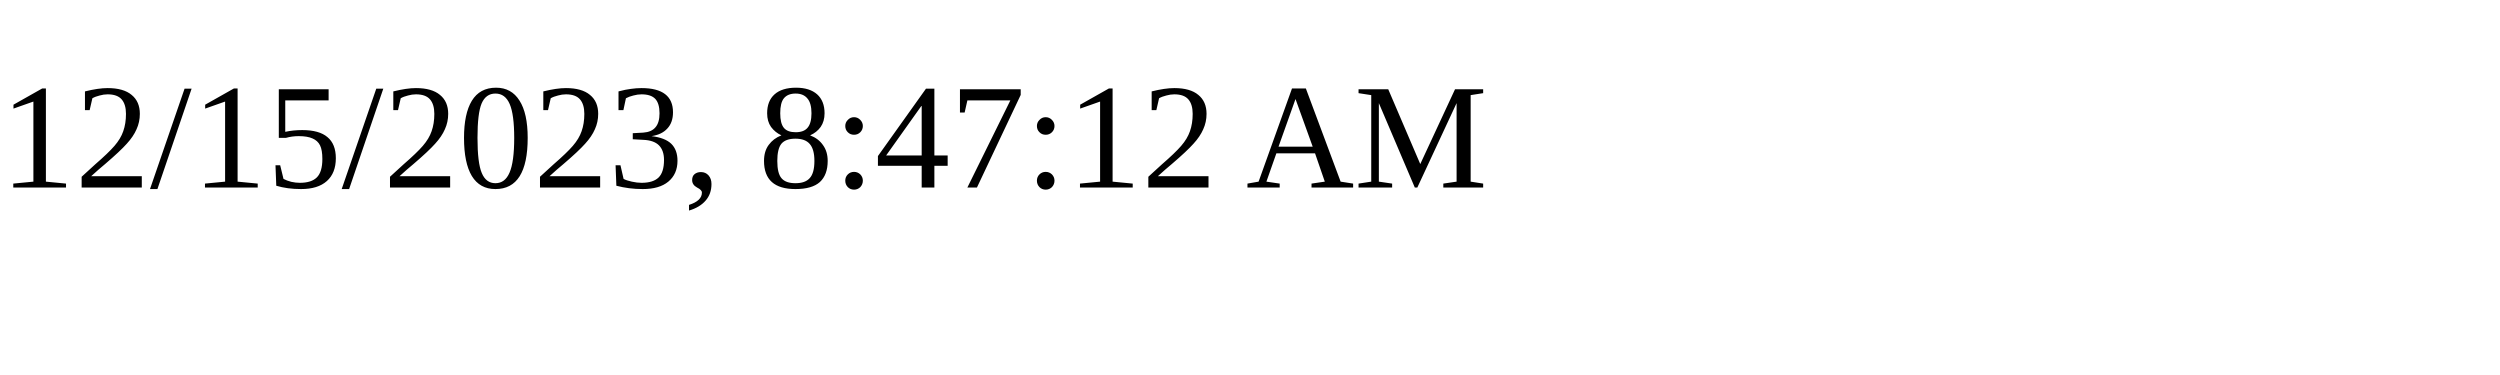
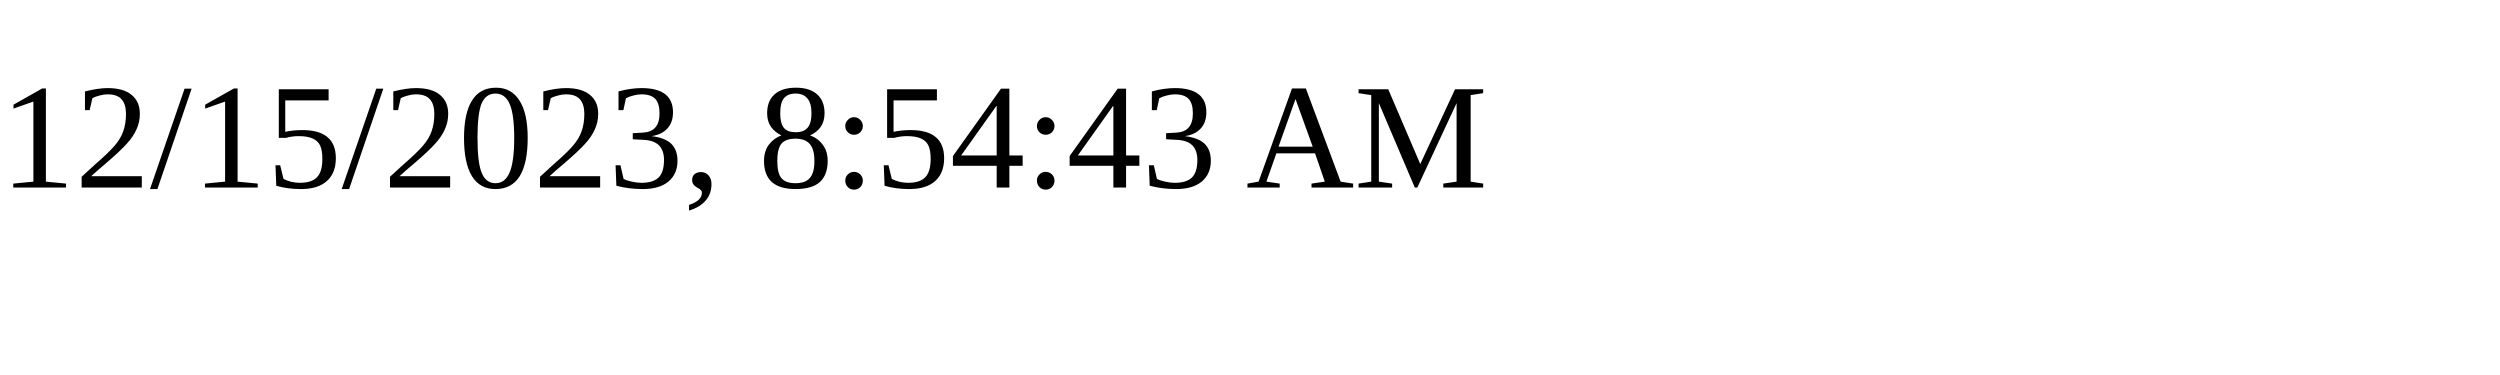
<svg xmlns="http://www.w3.org/2000/svg" height="30" width="200">
-   <text x="0" y="15">12/15/2023, 8:47:12 AM</text>
+   <text x="0" y="15">12/15/2023, 8:54:43 AM</text>
</svg>
